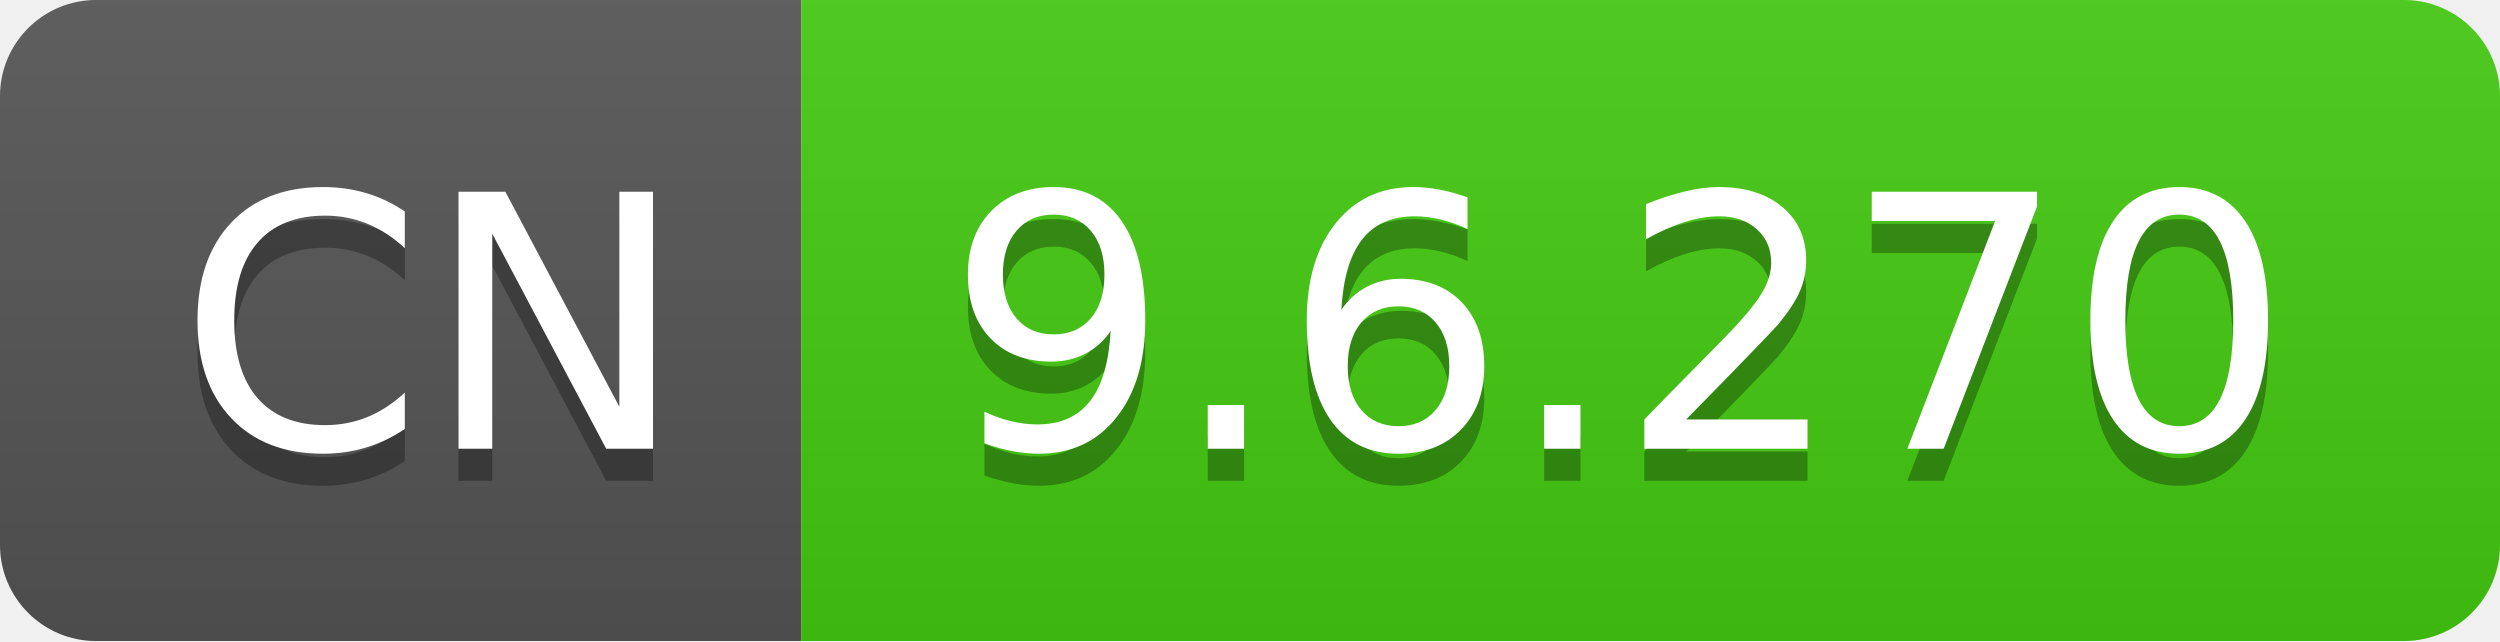
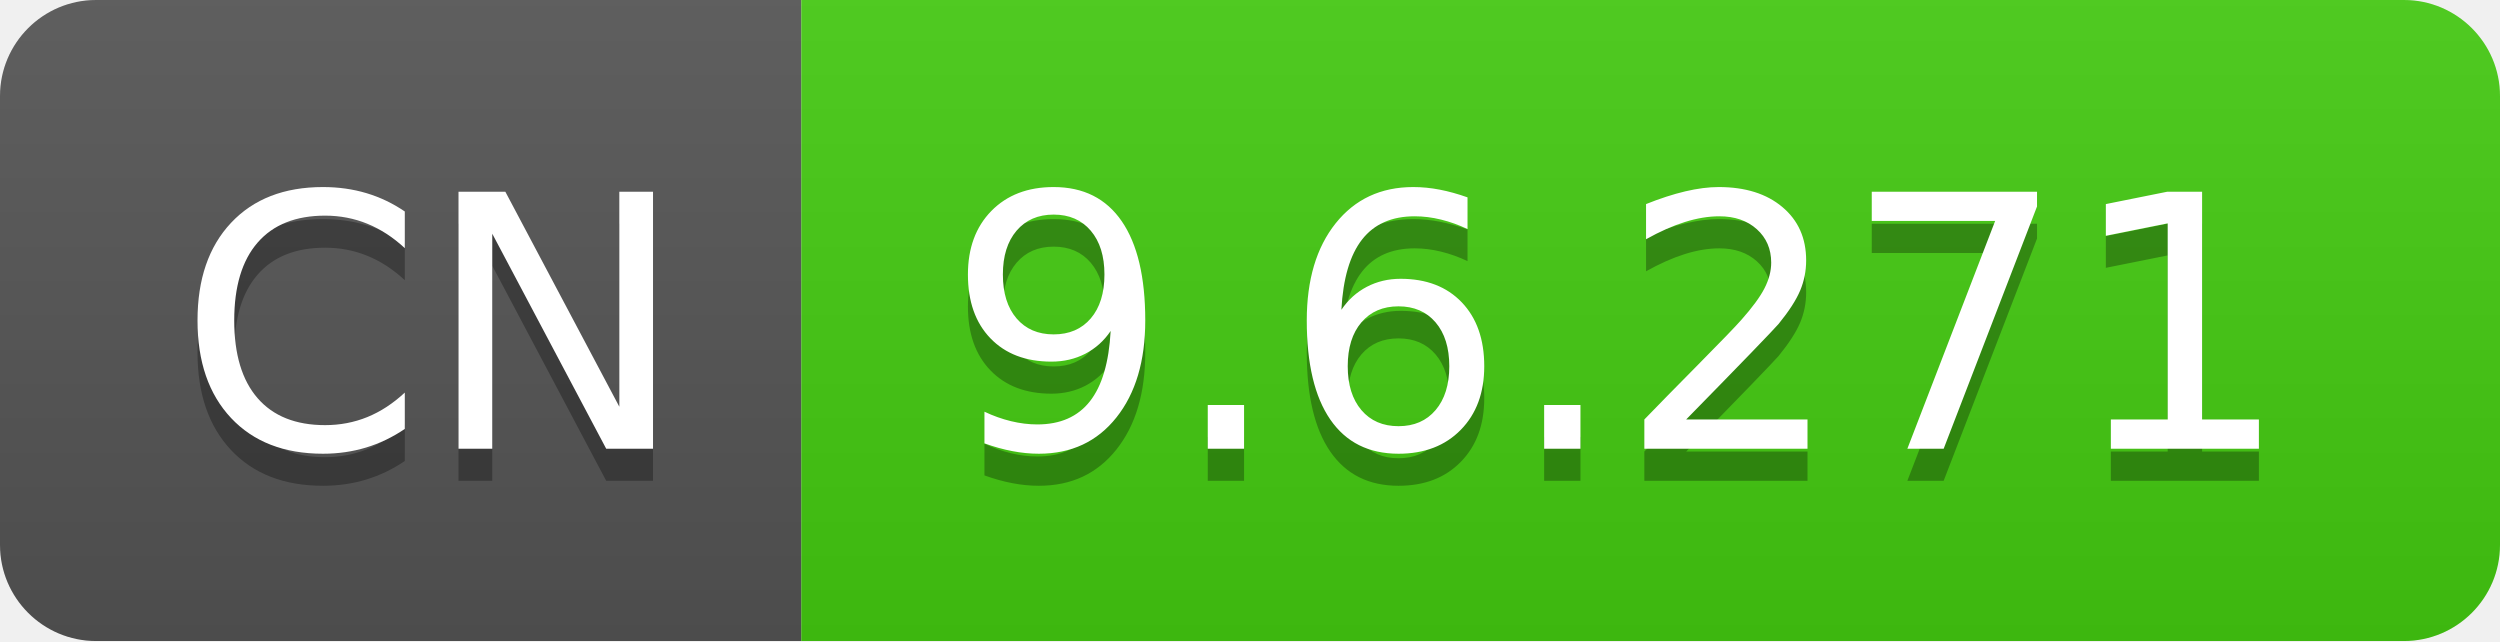
- <svg xmlns="http://www.w3.org/2000/svg" width="78" height="20" role="img" aria-label="CN: 9.6.270">
+ <svg xmlns="http://www.w3.org/2000/svg" width="78" height="20" role="img" aria-label="CN: 9.6.271">
  <linearGradient id="s" x2="0" y2="100%">
    <stop offset="0" stop-color="#bbb" stop-opacity=".1" />
    <stop offset="1" stop-opacity=".1" />
  </linearGradient>
  <clipPath id="r">
    <rect width="78" height="20" rx="3" fill="#fff" />
  </clipPath>
  <g clip-path="url(#r)">
    <rect width="25" height="20" fill="#555" />
    <rect x="25" width="53" height="20" fill="#4c1" />
    <rect width="78" height="20" fill="url(#s)" />
  </g>
  <g fill="#fff" text-anchor="middle" font-family="Verdana,Geneva,DejaVu Sans,sans-serif" text-rendering="geometricPrecision" font-size="110">
    <text aria-hidden="true" x="135" y="150" fill="#010101" fill-opacity=".3" transform="scale(.1)" textLength="150">CN</text>
    <text x="135" y="140" transform="scale(.1)" fill="#fff" textLength="150">CN</text>
-     <text aria-hidden="true" x="505" y="150" fill="#010101" fill-opacity=".3" transform="scale(.1)" textLength="430">9.6.270</text>
-     <text x="505" y="140" transform="scale(.1)" fill="#fff" textLength="430">9.6.270</text>
+     <text aria-hidden="true" x="505" y="150" fill="#010101" fill-opacity=".3" transform="scale(.1)" textLength="430">9.6.271</text>
+     <text x="505" y="140" transform="scale(.1)" fill="#fff" textLength="430">9.6.271</text>
  </g>
</svg>
